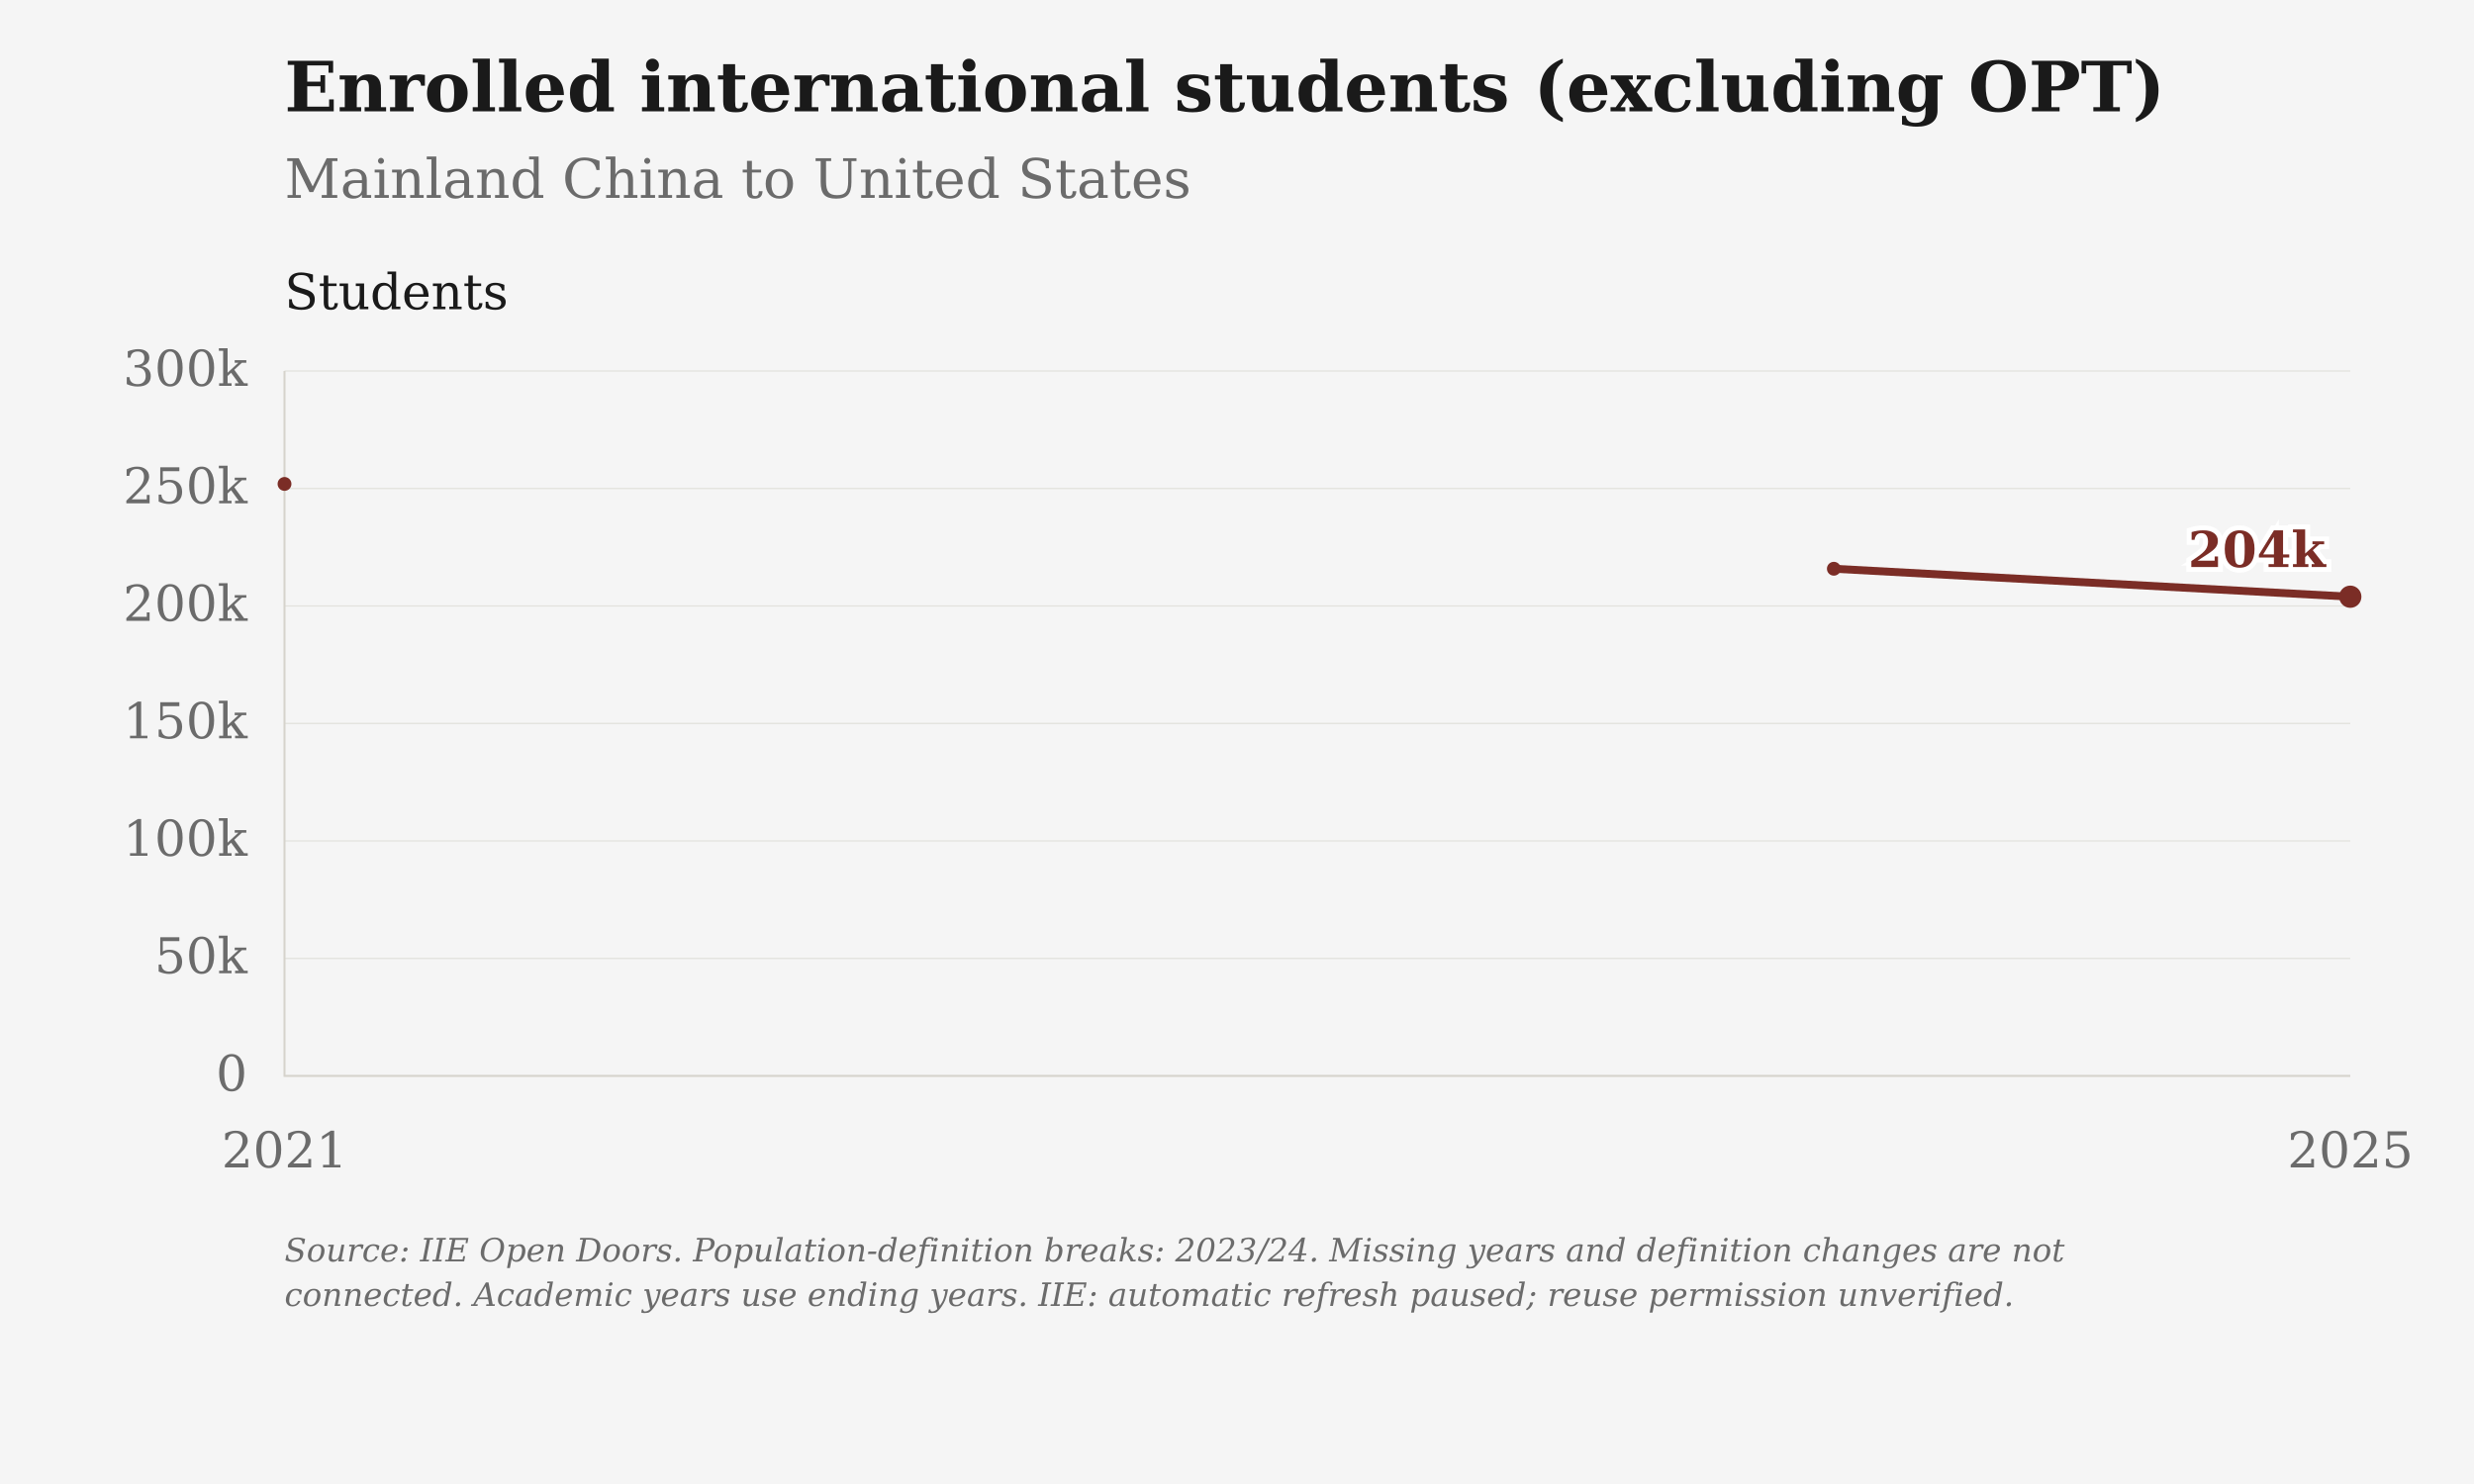
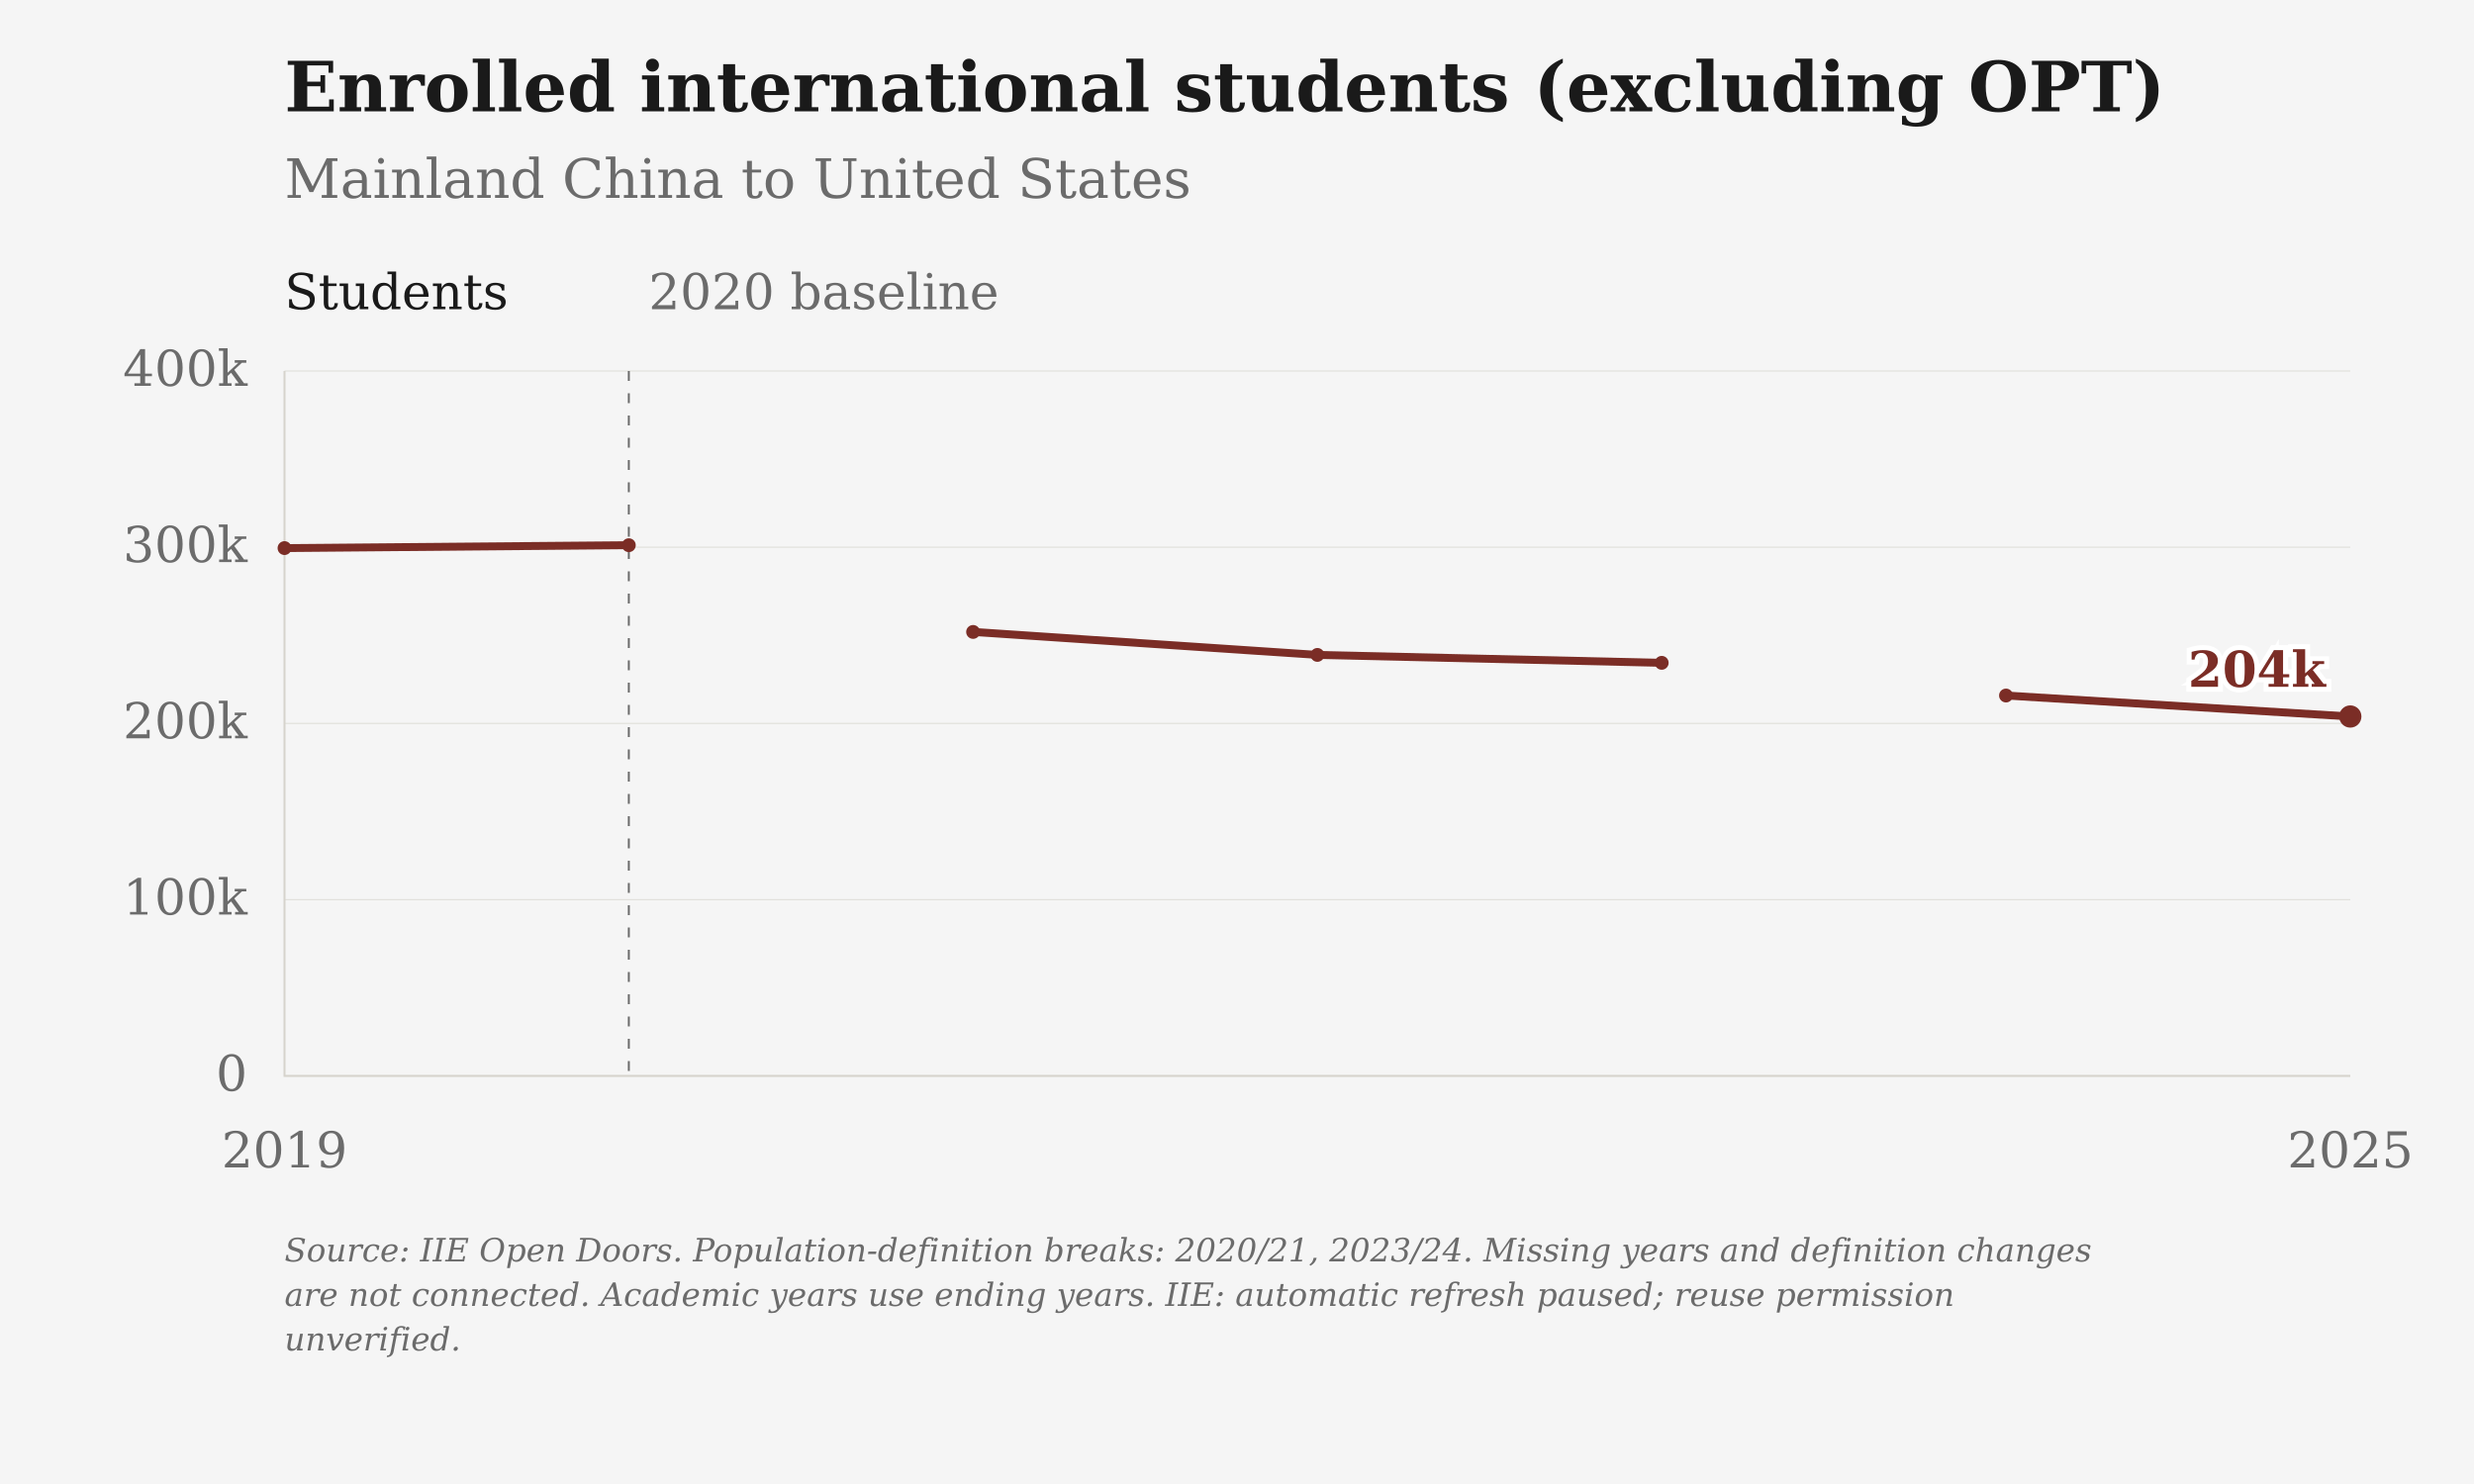
<svg xmlns="http://www.w3.org/2000/svg" viewBox="0 0 1000 600" role="img" aria-label="Enrolled international students (excluding OPT): Mainland China to United States">
  <rect class="chart-background" width="1000" height="600" fill="#F5F5F5" />
  <g font-family="DejaVu Serif, Georgia, 'Times New Roman', serif" font-size="20" fill="#6B6B6B">
    <text x="115" y="45" font-size="28" font-weight="bold" fill="#1A1A1A">Enrolled international students (excluding OPT)</text>
    <text x="115" y="80" font-size="22">Mainland China to United States</text>
    <path d="M115 435.00H950" stroke="#D6D3CC" stroke-opacity="0.6" stroke-width="0.5" />
    <text x="100" y="441.00" text-anchor="end">0</text>
-     <path d="M115 387.50H950" stroke="#D6D3CC" stroke-opacity="0.6" stroke-width="0.5" />
-     <text x="100" y="393.50" text-anchor="end">50k</text>
-     <path d="M115 340.00H950" stroke="#D6D3CC" stroke-opacity="0.6" stroke-width="0.5" />
-     <text x="100" y="346.00" text-anchor="end">100k</text>
+     <path d="M115 363.75H950" stroke="#D6D3CC" stroke-opacity="0.6" stroke-width="0.5" />
+     <text x="100" y="369.75" text-anchor="end">100k</text>
    <path d="M115 292.50H950" stroke="#D6D3CC" stroke-opacity="0.6" stroke-width="0.5" />
-     <text x="100" y="298.50" text-anchor="end">150k</text>
-     <path d="M115 245.00H950" stroke="#D6D3CC" stroke-opacity="0.6" stroke-width="0.5" />
-     <text x="100" y="251.00" text-anchor="end">200k</text>
-     <path d="M115 197.50H950" stroke="#D6D3CC" stroke-opacity="0.6" stroke-width="0.5" />
-     <text x="100" y="203.50" text-anchor="end">250k</text>
+     <text x="100" y="298.50" text-anchor="end">200k</text>
+     <path d="M115 221.25H950" stroke="#D6D3CC" stroke-opacity="0.6" stroke-width="0.5" />
+     <text x="100" y="227.25" text-anchor="end">300k</text>
    <path d="M115 150.00H950" stroke="#D6D3CC" stroke-opacity="0.6" stroke-width="0.5" />
-     <text x="100" y="156.00" text-anchor="end">300k</text>
-     <text x="115.00" y="472" text-anchor="middle">2021</text>
+     <text x="100" y="156.00" text-anchor="end">400k</text>
+     <text x="115.00" y="472" text-anchor="middle">2019</text>
    <text x="950.00" y="472" text-anchor="middle">2025</text>
    <path d="M115 150V435H950" stroke="#D6D3CC" stroke-width="0.8" fill="none" />
+     <path d="M254.17 150V435" stroke="#6B6B6B" stroke-width="0.8" stroke-dasharray="4 5" />
+     <text x="262.17" y="125" text-anchor="start">2020 baseline</text>
    <text x="115" y="125" fill="#1A1A1A">Students</text>
-     <path class="data-line" data-series-id="iie:CHN:USA:enrolled_students" d="M115.00,195.66 M741.25,229.95 L950.00,241.26" fill="none" stroke="#7B2D26" stroke-width="3.2" stroke-linejoin="round" />
-     <circle data-series-id="iie:CHN:USA:enrolled_students" data-year="2021" data-value="251933" data-period="2020/21" data-reported-value="251933" data-reported-unit="students" data-status="observed" cx="115.00" cy="195.66" r="2.8" fill="#7B2D26" />
-     <circle data-series-id="iie:CHN:USA:enrolled_students" data-year="2024" data-value="215846" data-period="2023/24" data-reported-value="215846" data-reported-unit="students" data-status="observed" cx="741.25" cy="229.95" r="2.8" fill="#7B2D26" />
-     <circle data-series-id="iie:CHN:USA:enrolled_students" data-year="2025" data-value="203938" data-period="2024/25" data-reported-value="203938" data-reported-unit="students" data-status="observed" cx="950.00" cy="241.26" r="4.5" fill="#7B2D26" />
-     <text class="end-label" x="940.00" y="229.26" text-anchor="end" font-size="20" font-weight="bold" fill="#7B2D26" stroke="#FFFFFF" stroke-width="4" paint-order="stroke">204k</text>
-     <text class="figure-source" x="115" y="510" font-size="13" font-style="italic">Source: IIE Open Doors. Population-definition breaks: 2023/24. Missing years and definition changes are not</text>
-     <text class="figure-source" x="115" y="528" font-size="13" font-style="italic">connected. Academic years use ending years. IIE: automatic refresh paused; reuse permission unverified.</text>
+     <path class="data-line" data-series-id="iie:CHN:USA:enrolled_students" d="M115.00,221.60 L254.17,220.43 M393.33,255.50 L532.50,264.79 L671.67,267.99 M810.83,281.21 L950.00,289.69" fill="none" stroke="#7B2D26" stroke-width="3.2" stroke-linejoin="round" />
+     <circle data-series-id="iie:CHN:USA:enrolled_students" data-year="2019" data-value="299511" data-period="2018/19" data-reported-value="299511" data-reported-unit="students" data-status="observed" cx="115.00" cy="221.60" r="2.8" fill="#7B2D26" />
+     <circle data-series-id="iie:CHN:USA:enrolled_students" data-year="2020" data-value="301152" data-period="2019/20" data-reported-value="301152" data-reported-unit="students" data-status="observed" cx="254.17" cy="220.43" r="2.8" fill="#7B2D26" />
+     <circle data-series-id="iie:CHN:USA:enrolled_students" data-year="2021" data-value="251933" data-period="2020/21" data-reported-value="251933" data-reported-unit="students" data-status="observed" cx="393.33" cy="255.50" r="2.8" fill="#7B2D26" />
+     <circle data-series-id="iie:CHN:USA:enrolled_students" data-year="2022" data-value="238887" data-period="2021/22" data-reported-value="238887" data-reported-unit="students" data-status="observed" cx="532.50" cy="264.79" r="2.8" fill="#7B2D26" />
+     <circle data-series-id="iie:CHN:USA:enrolled_students" data-year="2023" data-value="234393" data-period="2022/23" data-reported-value="234393" data-reported-unit="students" data-status="observed" cx="671.67" cy="267.99" r="2.8" fill="#7B2D26" />
+     <circle data-series-id="iie:CHN:USA:enrolled_students" data-year="2024" data-value="215846" data-period="2023/24" data-reported-value="215846" data-reported-unit="students" data-status="observed" cx="810.83" cy="281.21" r="2.8" fill="#7B2D26" />
+     <circle data-series-id="iie:CHN:USA:enrolled_students" data-year="2025" data-value="203938" data-period="2024/25" data-reported-value="203938" data-reported-unit="students" data-status="observed" cx="950.00" cy="289.69" r="4.5" fill="#7B2D26" />
+     <text class="end-label" x="940.00" y="277.69" text-anchor="end" font-size="20" font-weight="bold" fill="#7B2D26" stroke="#FFFFFF" stroke-width="4" paint-order="stroke">204k</text>
+     <text class="figure-source" x="115" y="510" font-size="13" font-style="italic">Source: IIE Open Doors. Population-definition breaks: 2020/21, 2023/24. Missing years and definition changes</text>
+     <text class="figure-source" x="115" y="528" font-size="13" font-style="italic">are not connected. Academic years use ending years. IIE: automatic refresh paused; reuse permission</text>
+     <text class="figure-source" x="115" y="546" font-size="13" font-style="italic">unverified.</text>
  </g>
</svg>
